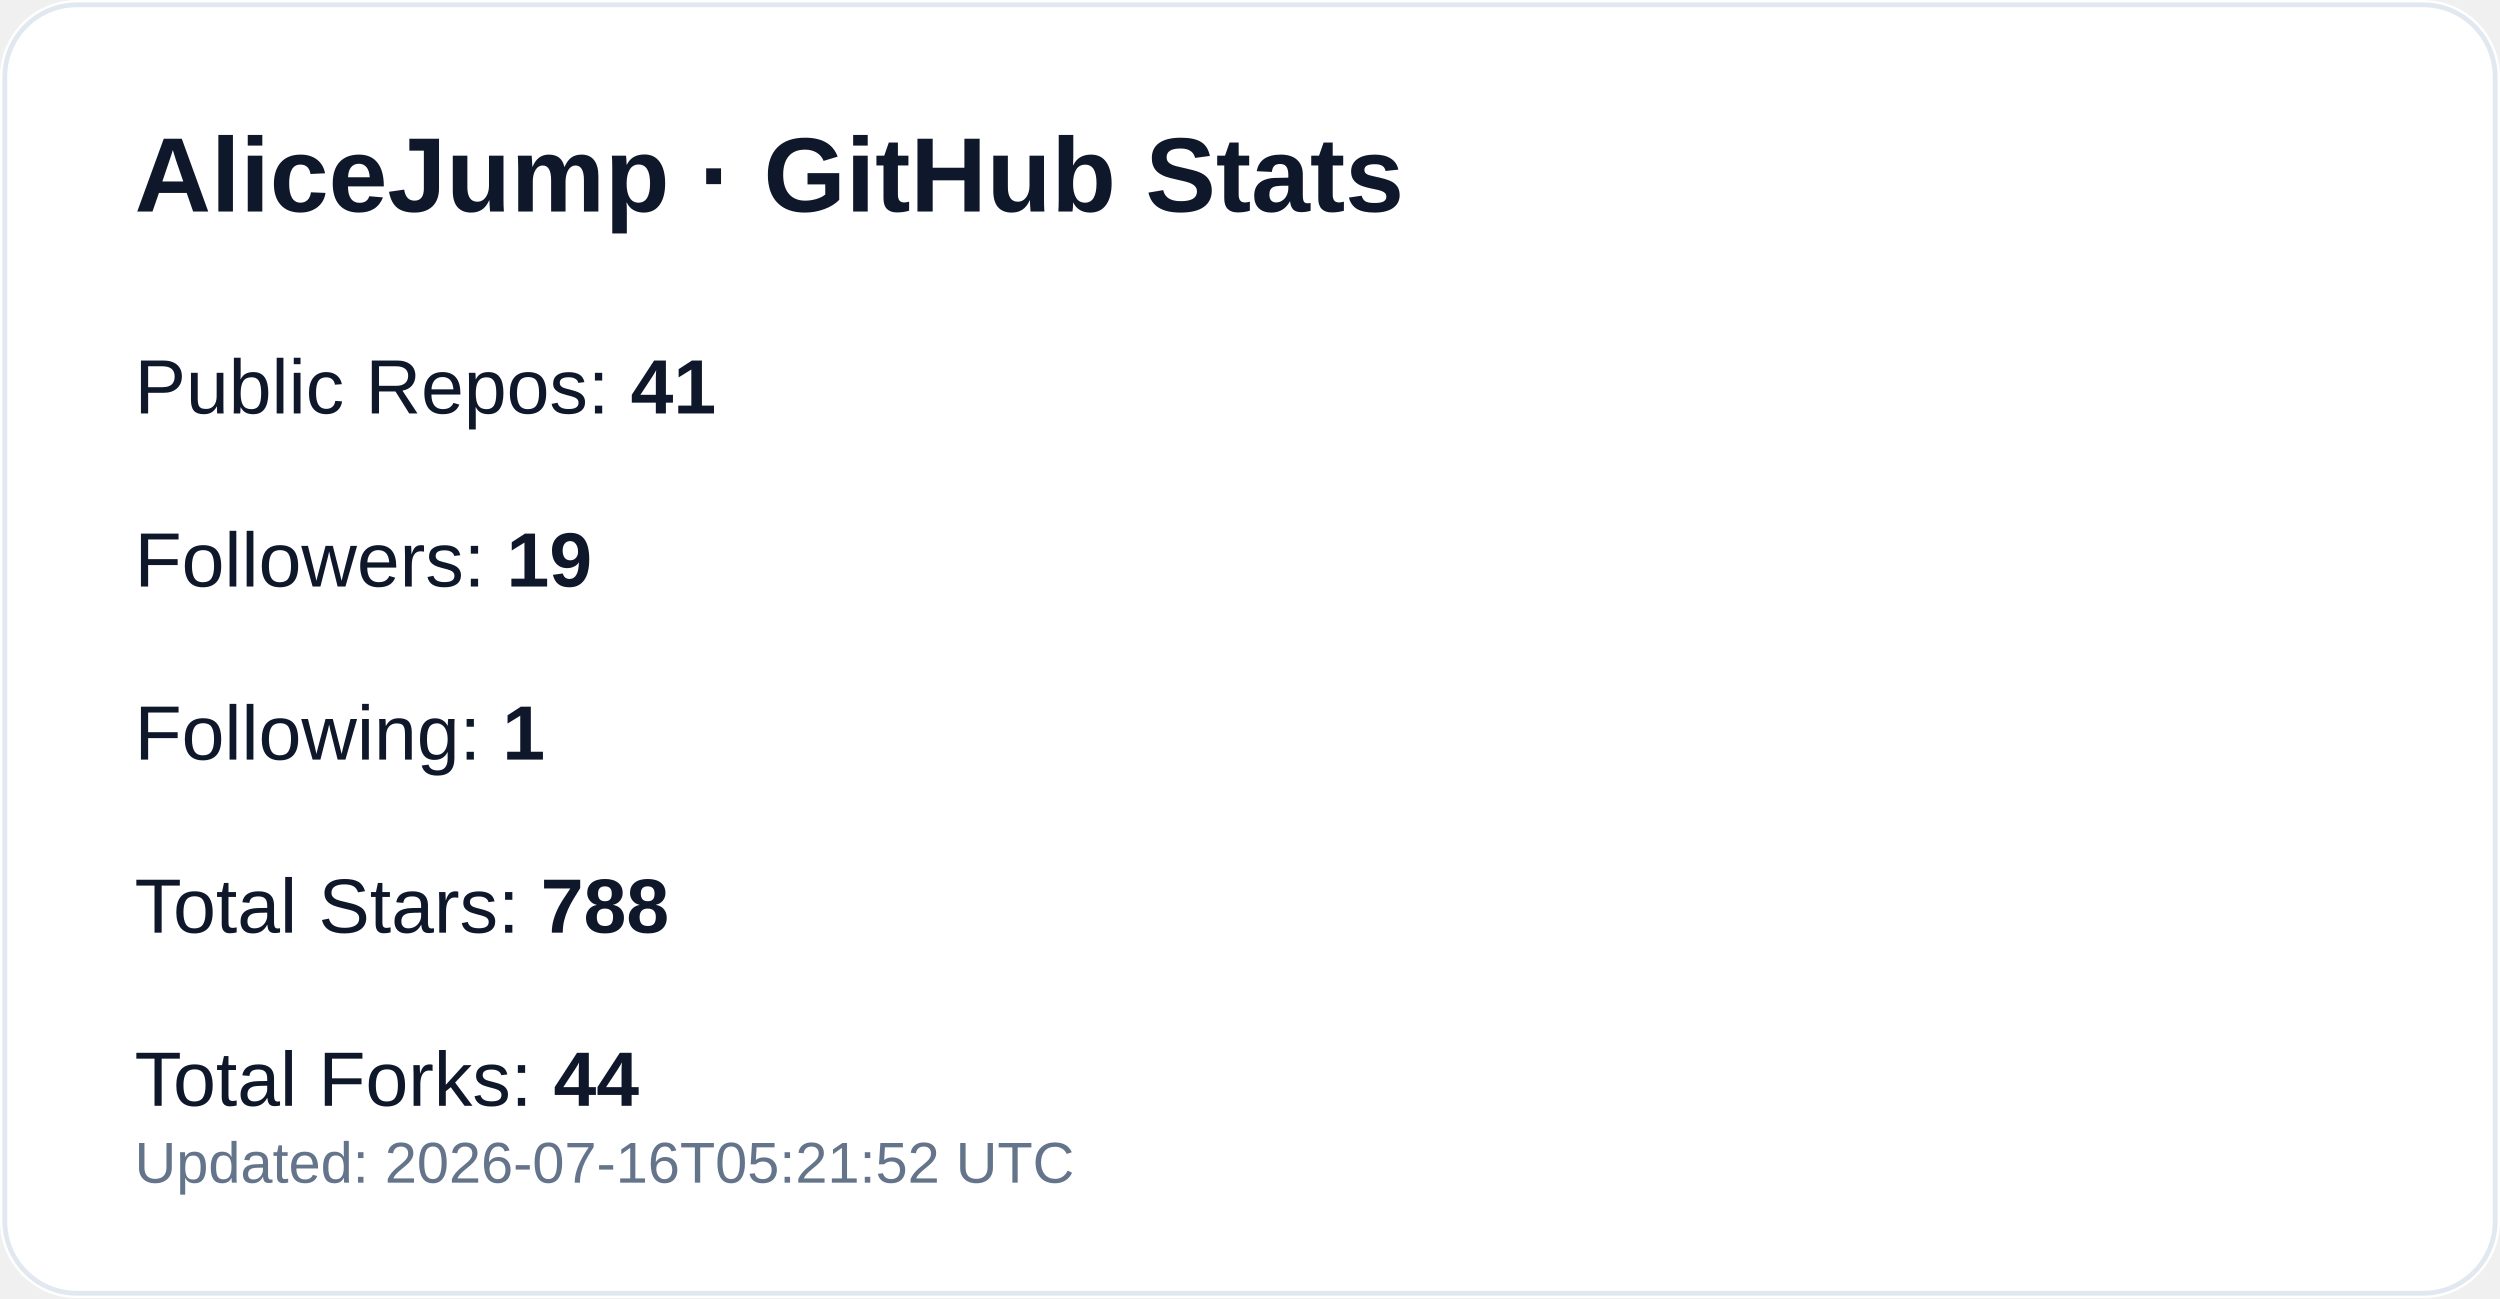
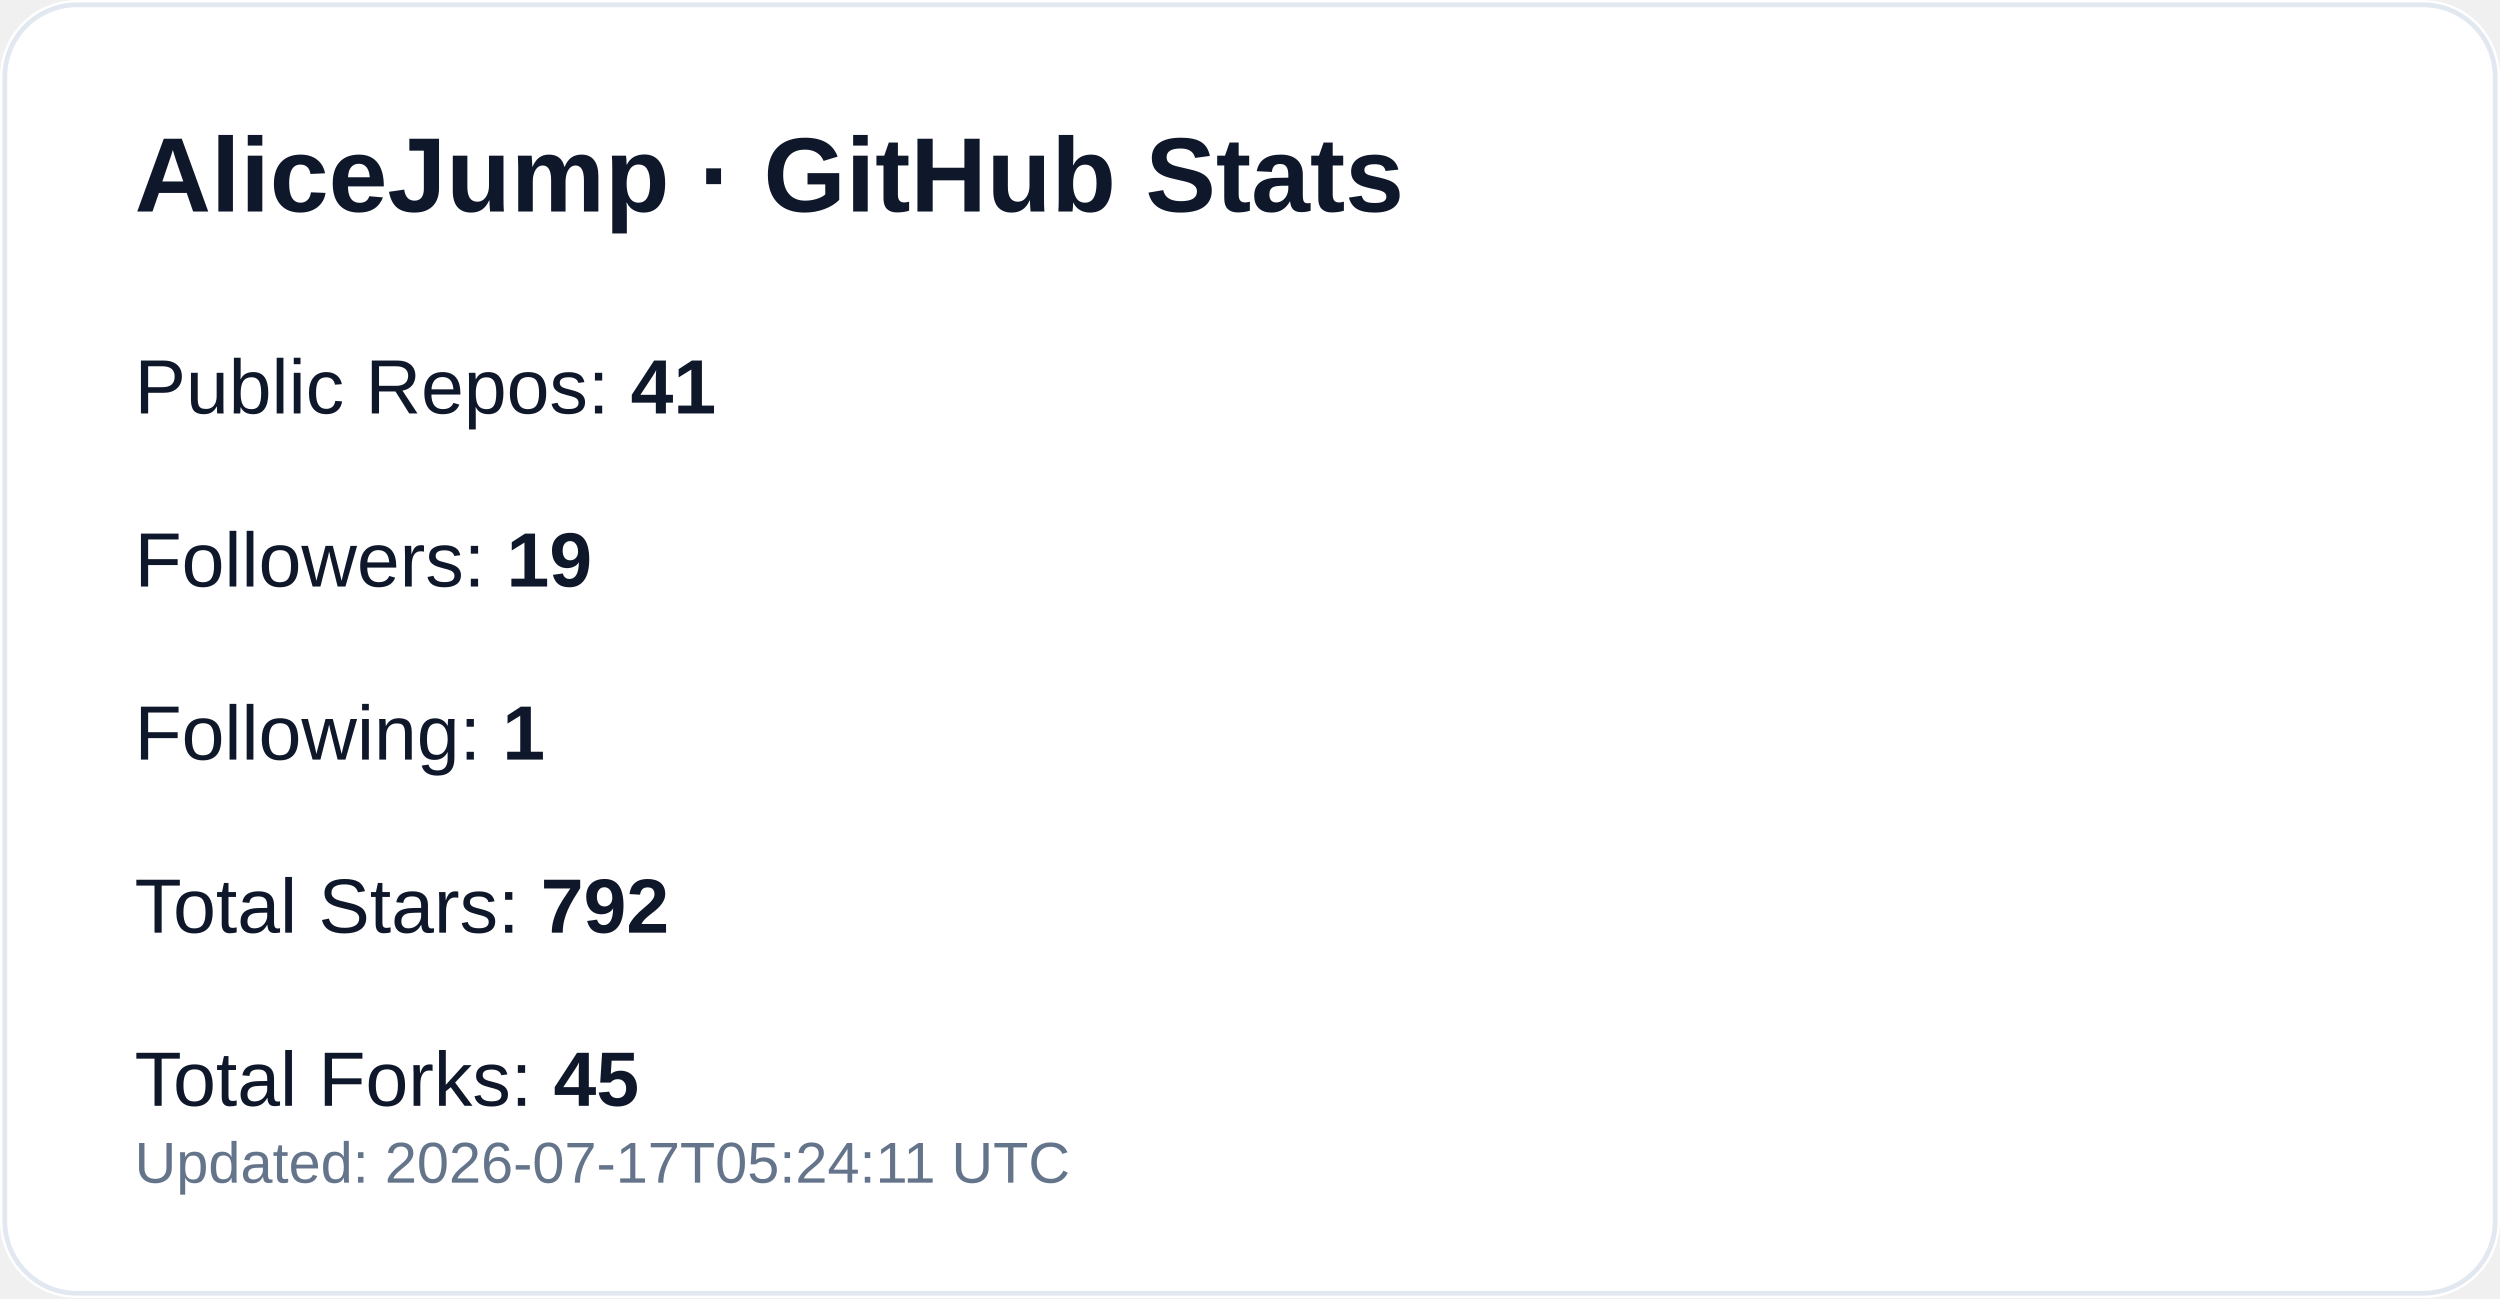
<svg xmlns="http://www.w3.org/2000/svg" width="520" height="270" viewBox="0 0 520 270" role="img" aria-label="GitHub profile stats for AliceJump">
  <rect width="520" height="270" rx="16" fill="#ffffff" />
  <rect x="1" y="1" width="518" height="268" rx="15" fill="none" stroke="#e2e8f0" />
  <text x="28" y="44" fill="#0f172a" font-size="22" font-weight="700" font-family="-apple-system,Segoe UI,Arial,sans-serif">AliceJump · GitHub Stats</text>
  <text x="28" y="86" fill="#0f172a" font-size="16" font-family="-apple-system,Segoe UI,Arial,sans-serif">Public Repos: <tspan font-weight="700">41</tspan>
  </text>
  <text x="28" y="122" fill="#0f172a" font-size="16" font-family="-apple-system,Segoe UI,Arial,sans-serif">Followers: <tspan font-weight="700">19</tspan>
  </text>
  <text x="28" y="158" fill="#0f172a" font-size="16" font-family="-apple-system,Segoe UI,Arial,sans-serif">Following: <tspan font-weight="700">1</tspan>
  </text>
-   <text x="28" y="194" fill="#0f172a" font-size="16" font-family="-apple-system,Segoe UI,Arial,sans-serif">Total Stars: <tspan font-weight="700">788</tspan>
+   <text x="28" y="194" fill="#0f172a" font-size="16" font-family="-apple-system,Segoe UI,Arial,sans-serif">Total Stars: <tspan font-weight="700">792</tspan>
  </text>
-   <text x="28" y="230" fill="#0f172a" font-size="16" font-family="-apple-system,Segoe UI,Arial,sans-serif">Total Forks: <tspan font-weight="700">44</tspan>
+   <text x="28" y="230" fill="#0f172a" font-size="16" font-family="-apple-system,Segoe UI,Arial,sans-serif">Total Forks: <tspan font-weight="700">45</tspan>
  </text>
-   <text x="28" y="246" fill="#64748b" font-size="12" font-family="-apple-system,Segoe UI,Arial,sans-serif">Updated: 2026-07-16T05:21:52 UTC</text>
+   <text x="28" y="246" fill="#64748b" font-size="12" font-family="-apple-system,Segoe UI,Arial,sans-serif">Updated: 2026-07-17T05:24:11 UTC</text>
</svg>
